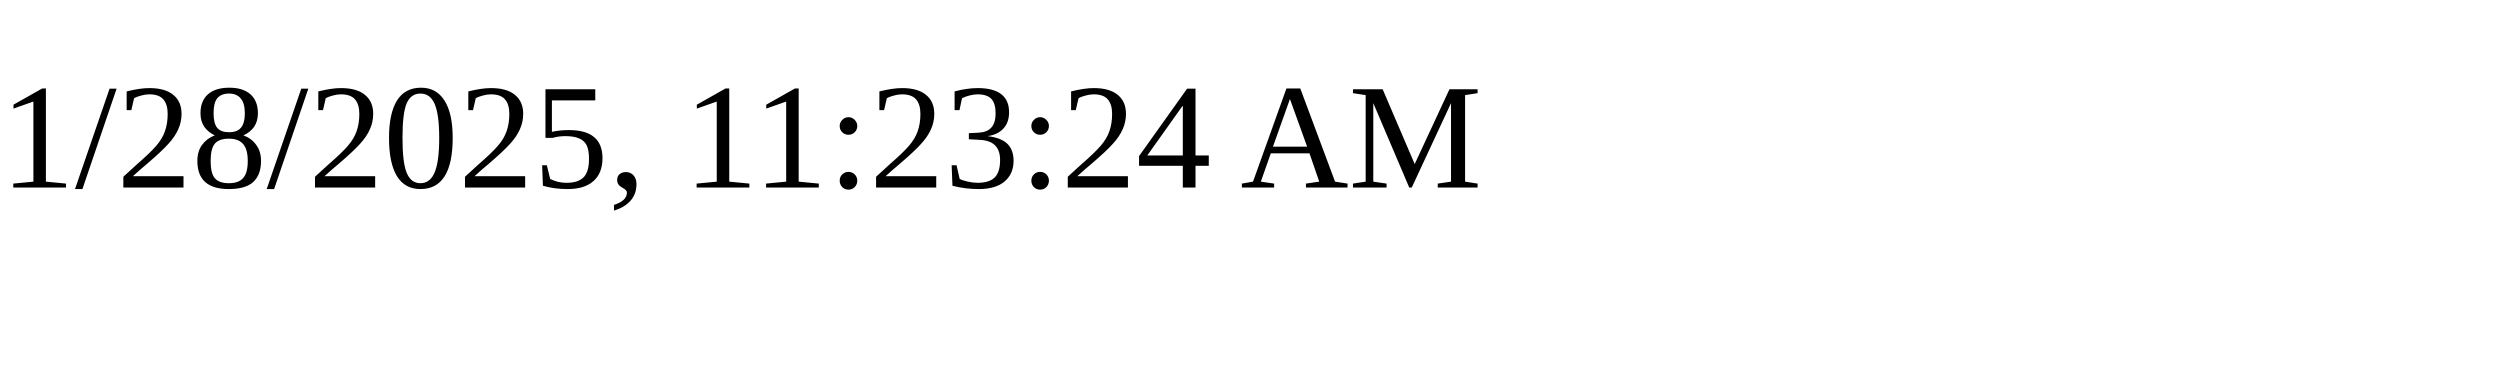
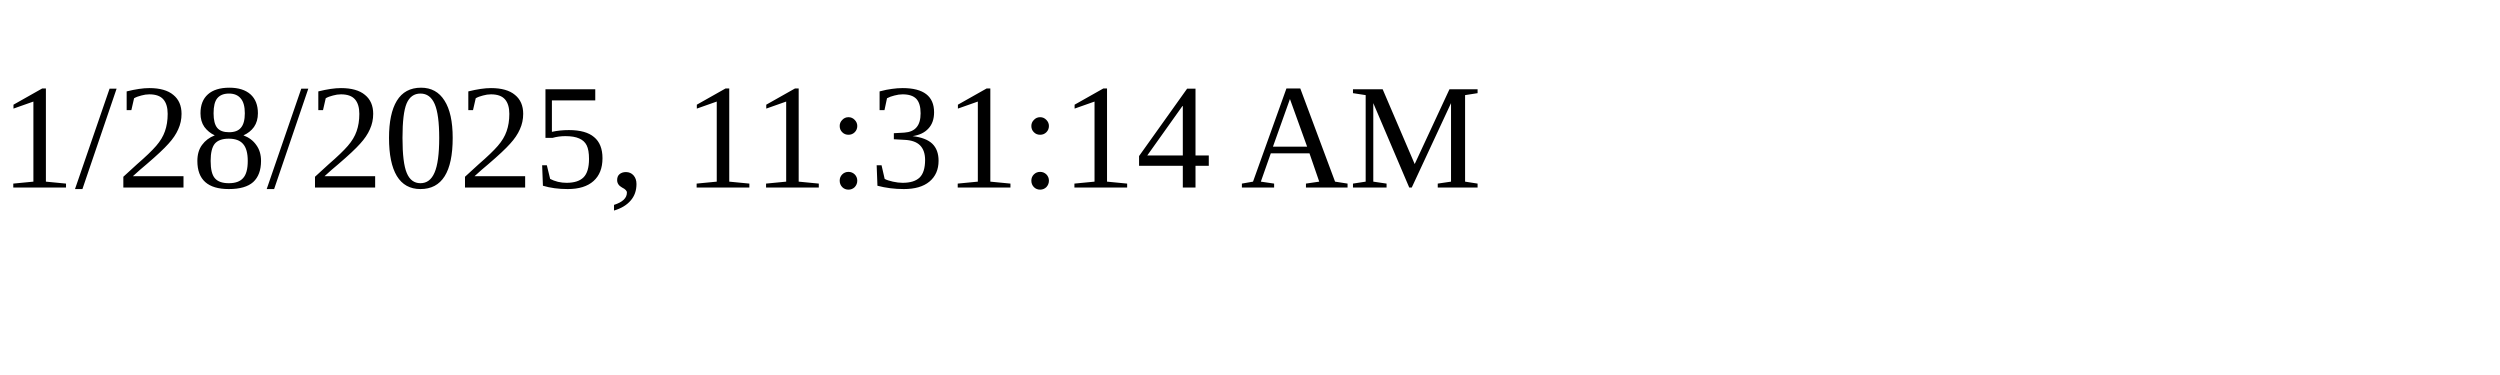
<svg xmlns="http://www.w3.org/2000/svg" height="30" width="200">
-   <text x="0" y="15">1/28/2025, 11:23:24 AM</text>
+   <text x="0" y="15">1/28/2025, 11:31:14 AM</text>
</svg>
